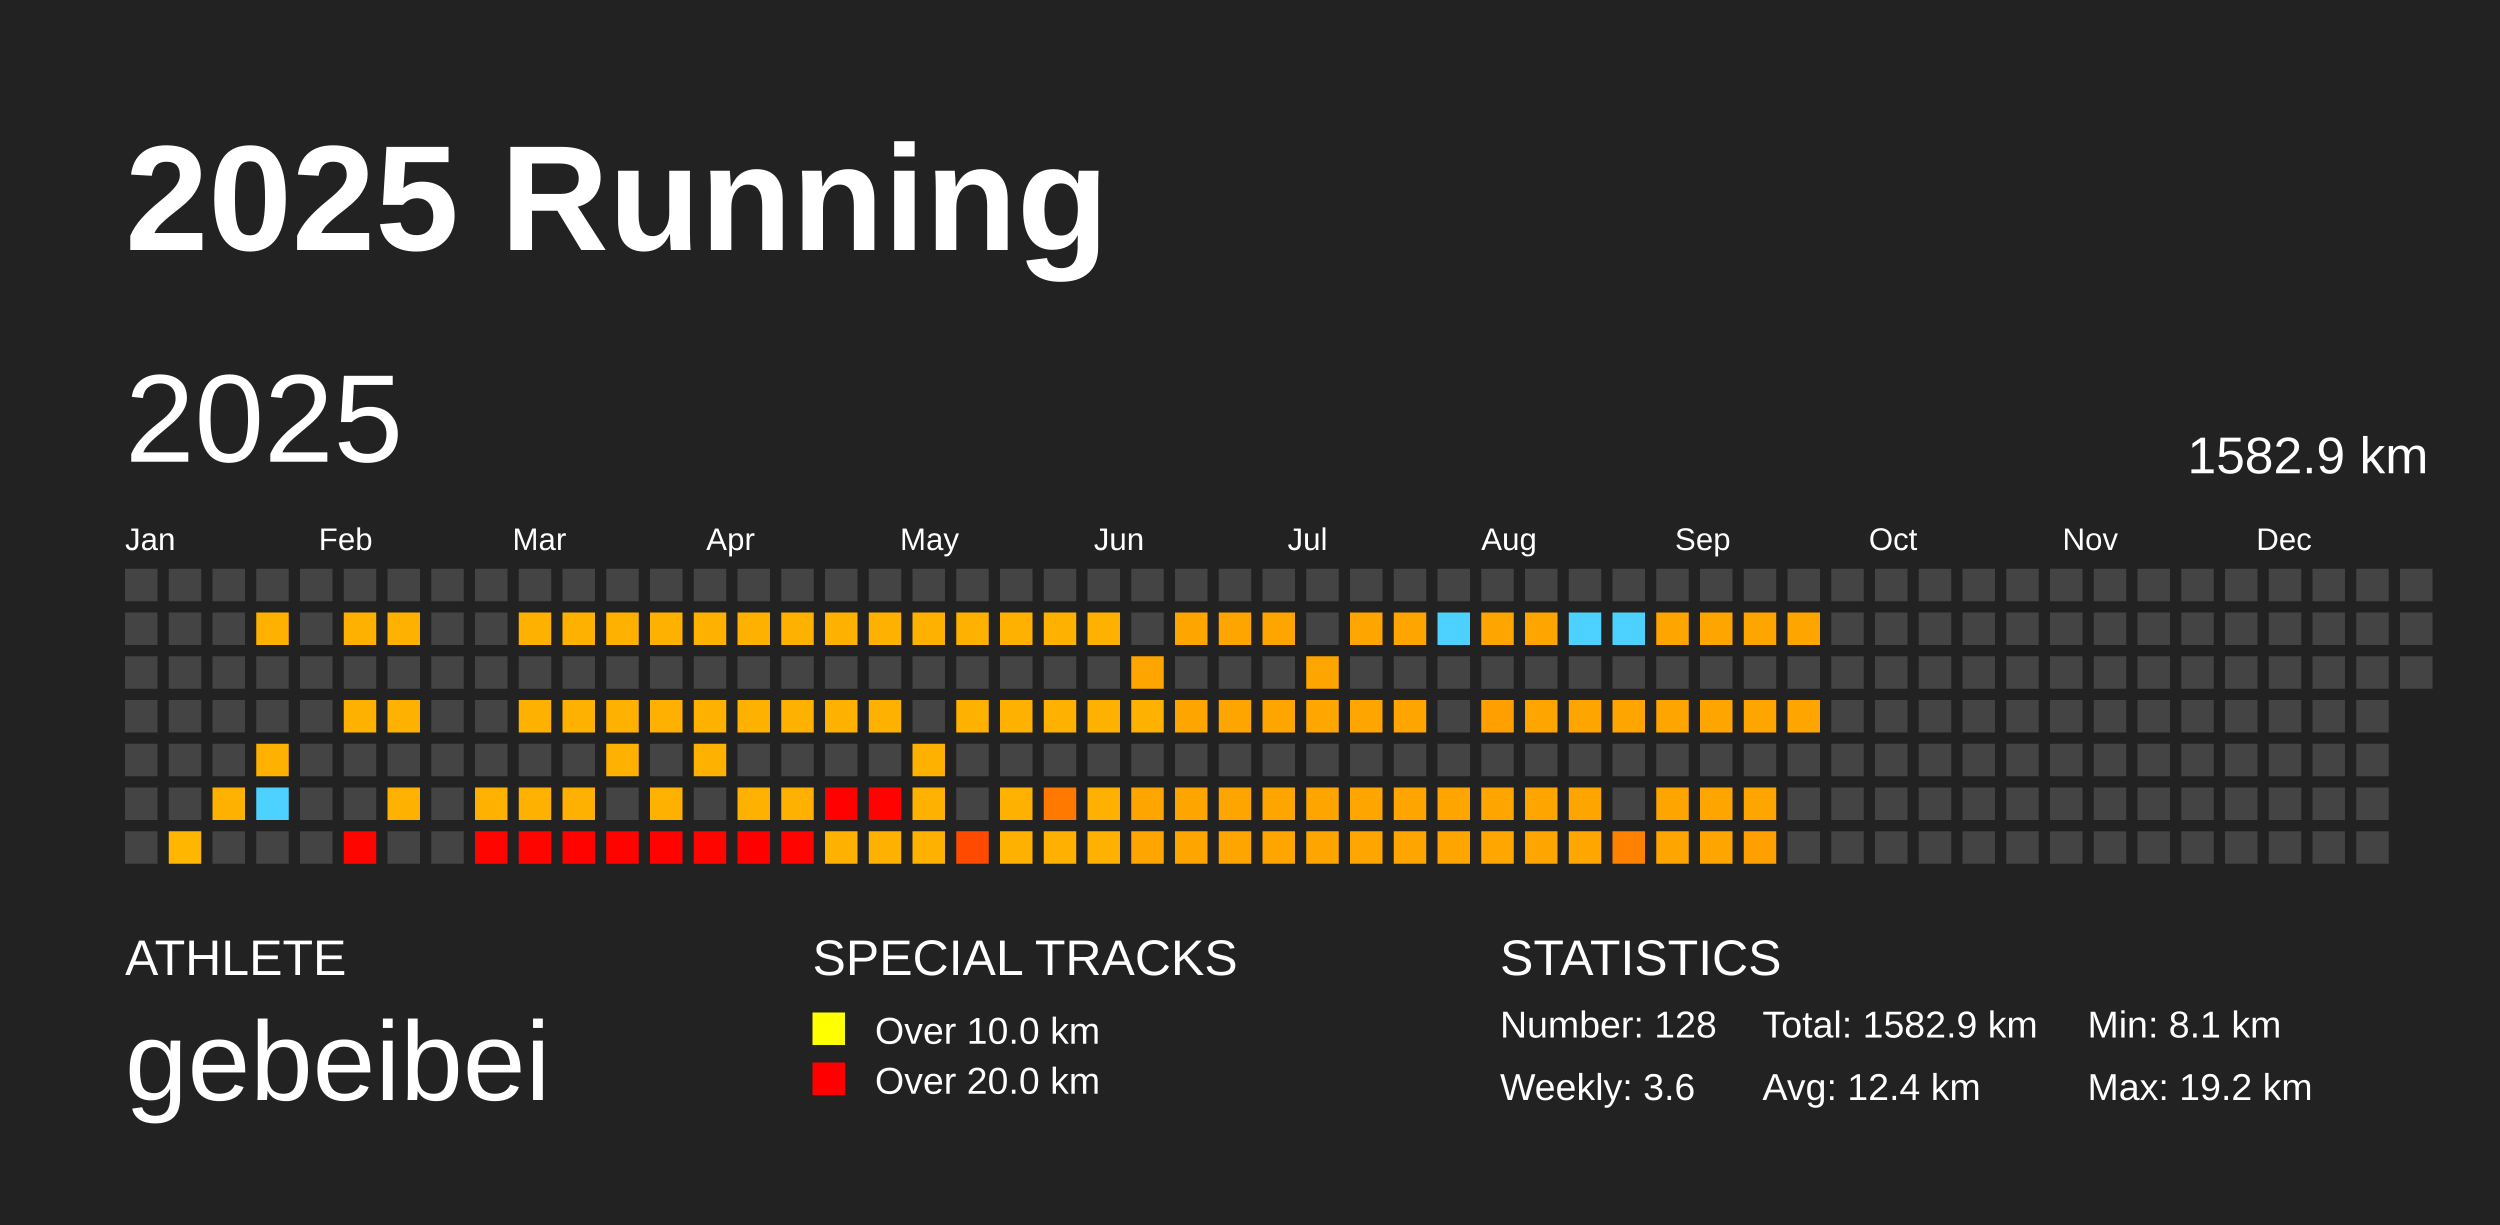
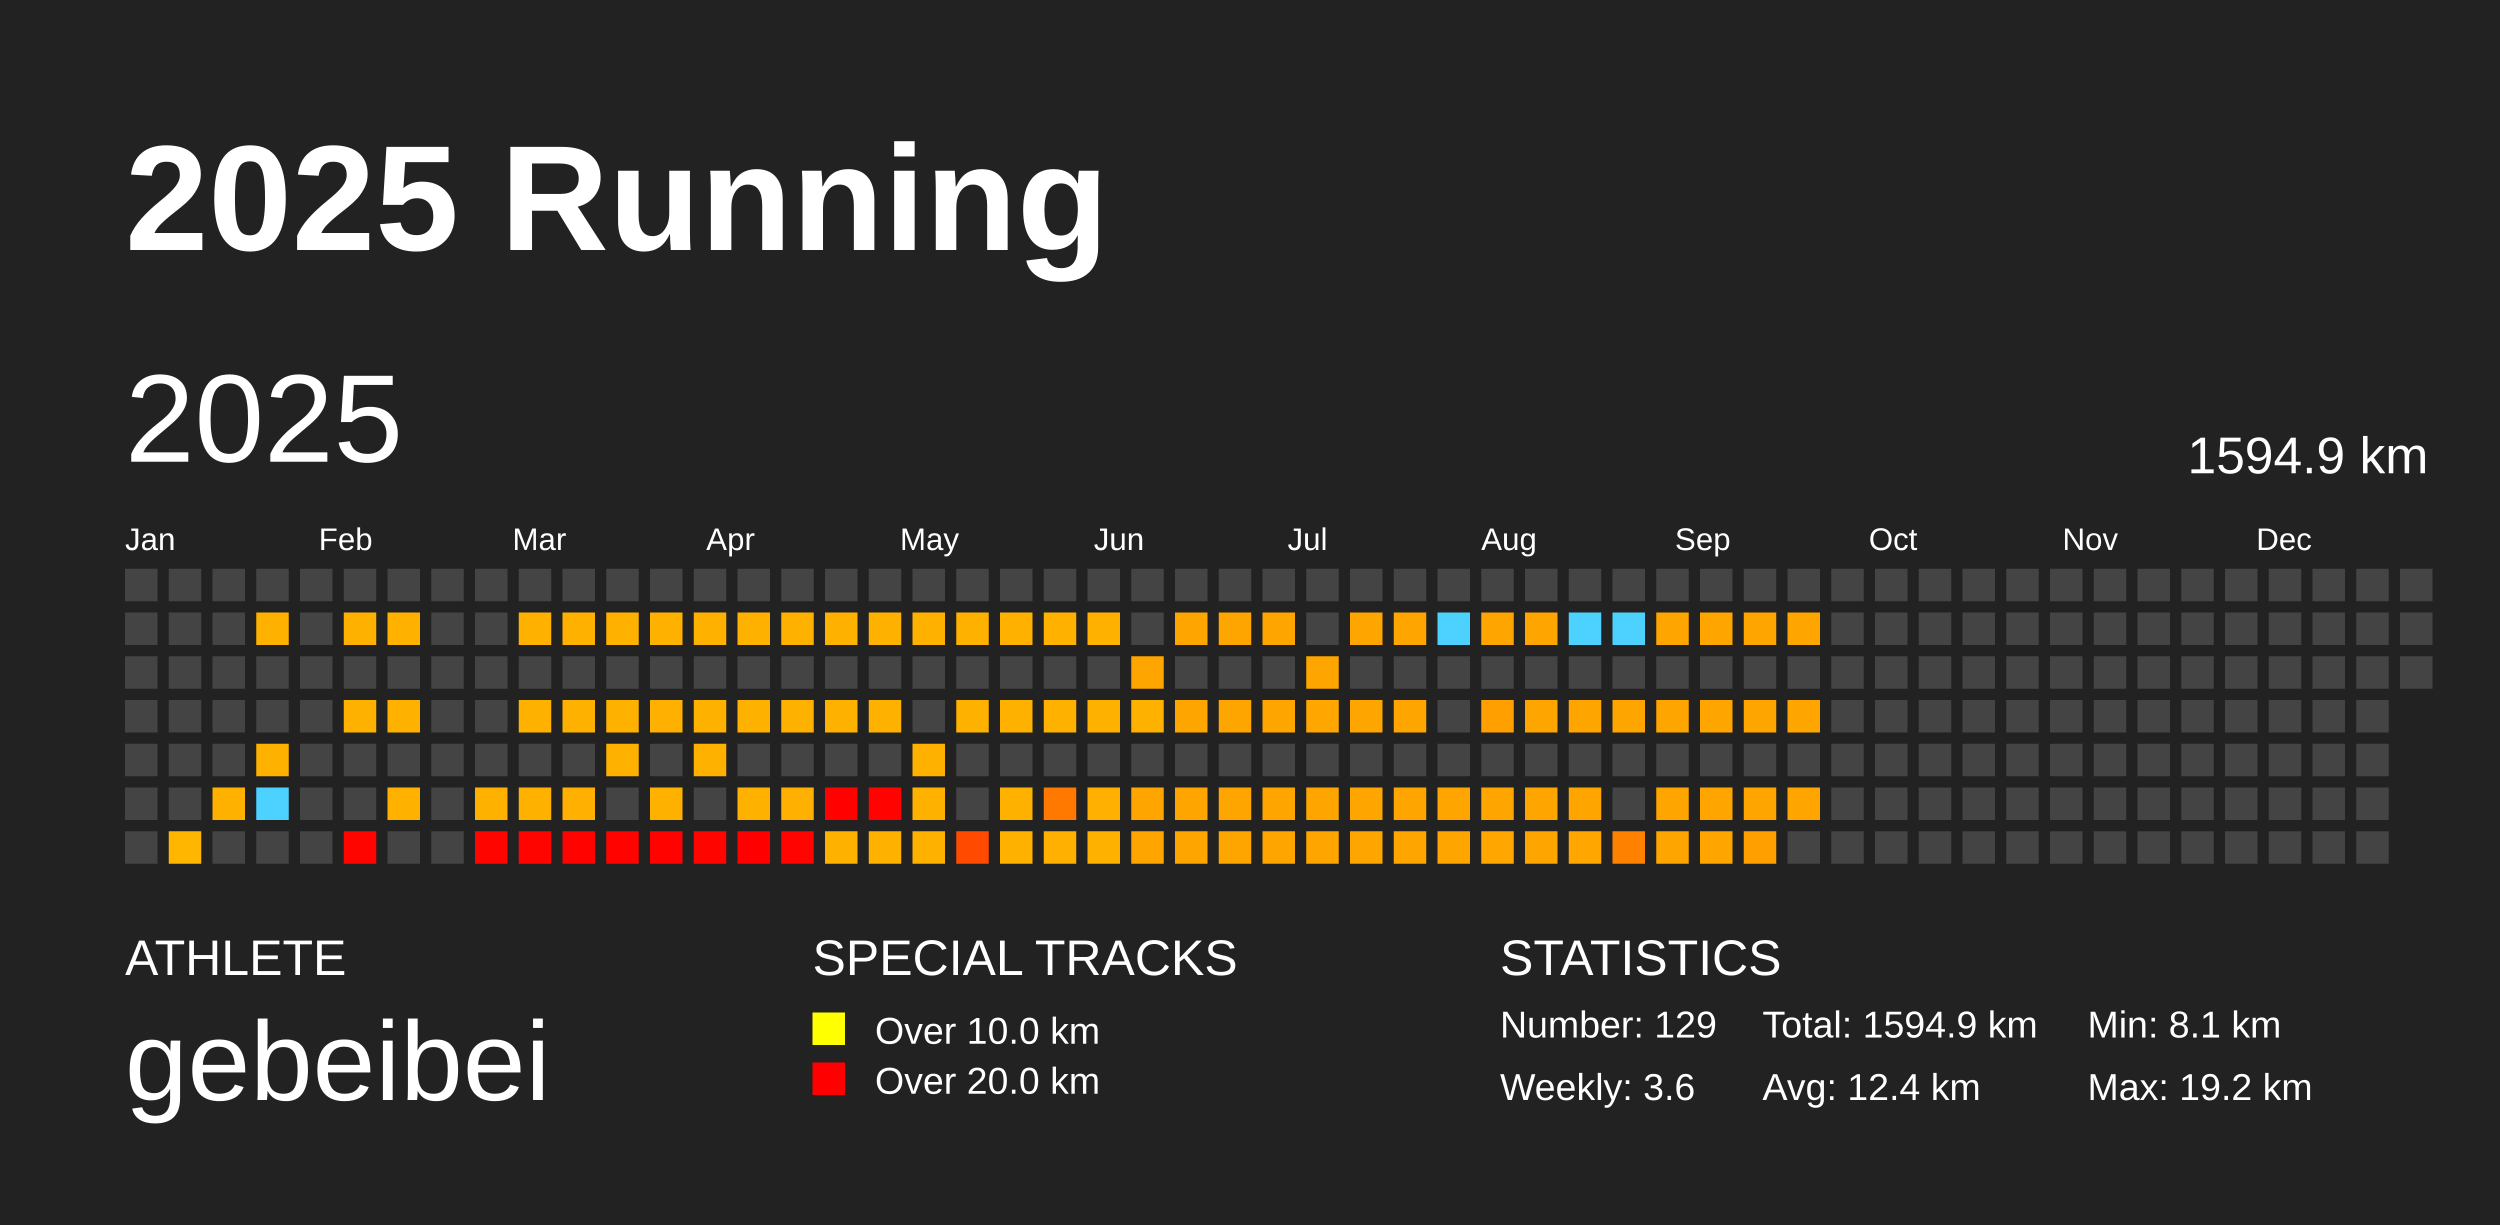
<svg xmlns="http://www.w3.org/2000/svg" baseProfile="full" height="98mm" version="1.1" viewBox="0,0,200,98" width="200mm">
  <defs />
  <rect fill="#222222" height="98" width="200" x="0" y="0" />
  <text fill="#FFFFFF" style="font-size:12px; font-family:Arial; font-weight:bold;" x="10" y="20">2025 Running</text>
  <text fill="#FFFFFF" style="font-size:4px; font-family:Arial" x="10" y="78">ATHLETE</text>
  <text fill="#FFFFFF" style="font-size:9px; font-family:Arial" x="10" y="88">gebeibei</text>
  <text fill="#FFFFFF" style="font-size:4px; font-family:Arial" x="65" y="78">SPECIAL TRACKS</text>
  <rect fill="yellow" height="2.6" width="2.6" x="65" y="81" />
  <text fill="#FFFFFF" style="font-size:3px; font-family:Arial" x="70" y="83.5">Over 10.0 km</text>
  <rect fill="red" height="2.6" width="2.6" x="65" y="85" />
  <text fill="#FFFFFF" style="font-size:3px; font-family:Arial" x="70" y="87.5">Over 20.0 km</text>
  <text fill="#FFFFFF" style="font-size:4px; font-family:Arial" x="120" y="78">STATISTICS</text>
-   <text fill="#FFFFFF" style="font-size:3px; font-family:Arial" x="120" y="83">Number: 128</text>
+   <text fill="#FFFFFF" style="font-size:3px; font-family:Arial" x="120" y="83">Number: 129</text>
  <text fill="#FFFFFF" style="font-size:3px; font-family:Arial" x="120" y="88">Weekly: 3.6</text>
-   <text fill="#FFFFFF" style="font-size:3px; font-family:Arial" x="141" y="83">Total: 1582.9 km</text>
+   <text fill="#FFFFFF" style="font-size:3px; font-family:Arial" x="141" y="83">Total: 1594.9 km</text>
  <text fill="#FFFFFF" style="font-size:3px; font-family:Arial" x="141" y="88">Avg: 12.4 km</text>
  <text fill="#FFFFFF" style="font-size:3px; font-family:Arial" x="167" y="83">Min: 8.1 km</text>
  <text fill="#FFFFFF" style="font-size:3px; font-family:Arial" x="167" y="88">Max: 19.2 km</text>
  <text dominant-baseline="hanging" fill="#FFFFFF" style="font-size:10.0px; font-family:Arial;" x="10" y="30">2025</text>
-   <text dominant-baseline="hanging" fill="#FFFFFF" style="font-size:4.125px; font-family:Arial;" x="175" y="35">1582.9 km</text>
+   <text dominant-baseline="hanging" fill="#FFFFFF" style="font-size:4.125px; font-family:Arial;" x="175" y="35">1594.9 km</text>
  <text fill="#FFFFFF" style="font-size:2.5px; font-family:Arial" x="10.0" y="44">Jan</text>
  <text fill="#FFFFFF" style="font-size:2.5px; font-family:Arial" x="25.5" y="44">Feb</text>
  <text fill="#FFFFFF" style="font-size:2.5px; font-family:Arial" x="41.0" y="44">Mar</text>
  <text fill="#FFFFFF" style="font-size:2.5px; font-family:Arial" x="56.5" y="44">Apr</text>
  <text fill="#FFFFFF" style="font-size:2.5px; font-family:Arial" x="72.0" y="44">May</text>
  <text fill="#FFFFFF" style="font-size:2.5px; font-family:Arial" x="87.5" y="44">Jun</text>
  <text fill="#FFFFFF" style="font-size:2.5px; font-family:Arial" x="103.0" y="44">Jul</text>
  <text fill="#FFFFFF" style="font-size:2.5px; font-family:Arial" x="118.5" y="44">Aug</text>
  <text fill="#FFFFFF" style="font-size:2.5px; font-family:Arial" x="134.0" y="44">Sep</text>
  <text fill="#FFFFFF" style="font-size:2.5px; font-family:Arial" x="149.5" y="44">Oct</text>
  <text fill="#FFFFFF" style="font-size:2.5px; font-family:Arial" x="165.0" y="44">Nov</text>
  <text fill="#FFFFFF" style="font-size:2.5px; font-family:Arial" x="180.5" y="44">Dec</text>
  <rect fill="#444444" height="2.6" width="2.6" x="10.0" y="45.5" />
  <rect fill="#444444" height="2.6" width="2.6" x="10.0" y="49.0" />
  <rect fill="#444444" height="2.6" width="2.6" x="10.0" y="52.5" />
  <rect fill="#444444" height="2.6" width="2.6" x="10.0" y="56.0" />
  <rect fill="#444444" height="2.6" width="2.6" x="10.0" y="59.5" />
  <rect fill="#444444" height="2.6" width="2.6" x="10.0" y="63.0" />
  <rect fill="#444444" height="2.6" width="2.6" x="10.0" y="66.5" />
  <rect fill="#444444" height="2.6" width="2.6" x="13.5" y="45.5" />
  <rect fill="#444444" height="2.6" width="2.6" x="13.5" y="49.0" />
  <rect fill="#444444" height="2.6" width="2.6" x="13.5" y="52.5" />
  <rect fill="#444444" height="2.6" width="2.6" x="13.5" y="56.0" />
  <rect fill="#444444" height="2.6" width="2.6" x="13.5" y="59.5" />
  <rect fill="#444444" height="2.6" width="2.6" x="13.5" y="63.0" />
  <rect fill="#ffb600" height="2.6" width="2.6" x="13.5" y="66.5" />
  <rect fill="#444444" height="2.6" width="2.6" x="17.0" y="45.5" />
  <rect fill="#444444" height="2.6" width="2.6" x="17.0" y="49.0" />
  <rect fill="#444444" height="2.6" width="2.6" x="17.0" y="52.5" />
  <rect fill="#444444" height="2.6" width="2.6" x="17.0" y="56.0" />
  <rect fill="#444444" height="2.6" width="2.6" x="17.0" y="59.5" />
  <rect fill="#ffb100" height="2.6" width="2.6" x="17.0" y="63.0" />
  <rect fill="#444444" height="2.6" width="2.6" x="17.0" y="66.5" />
  <rect fill="#444444" height="2.6" width="2.6" x="20.5" y="45.5" />
  <rect fill="#ffb100" height="2.6" width="2.6" x="20.5" y="49.0" />
  <rect fill="#444444" height="2.6" width="2.6" x="20.5" y="52.5" />
  <rect fill="#444444" height="2.6" width="2.6" x="20.5" y="56.0" />
  <rect fill="#ffb100" height="2.6" width="2.6" x="20.5" y="59.5" />
  <rect fill="#4dd2ff" height="2.6" width="2.6" x="20.5" y="63.0" />
  <rect fill="#444444" height="2.6" width="2.6" x="20.5" y="66.5" />
  <rect fill="#444444" height="2.6" width="2.6" x="24.0" y="45.5" />
  <rect fill="#444444" height="2.6" width="2.6" x="24.0" y="49.0" />
  <rect fill="#444444" height="2.6" width="2.6" x="24.0" y="52.5" />
  <rect fill="#444444" height="2.6" width="2.6" x="24.0" y="56.0" />
  <rect fill="#444444" height="2.6" width="2.6" x="24.0" y="59.5" />
  <rect fill="#444444" height="2.6" width="2.6" x="24.0" y="63.0" />
  <rect fill="#444444" height="2.6" width="2.6" x="24.0" y="66.5" />
  <rect fill="#444444" height="2.6" width="2.6" x="27.5" y="45.5" />
  <rect fill="#ffb100" height="2.6" width="2.6" x="27.5" y="49.0" />
  <rect fill="#444444" height="2.6" width="2.6" x="27.5" y="52.5" />
  <rect fill="#ffb100" height="2.6" width="2.6" x="27.5" y="56.0" />
  <rect fill="#444444" height="2.6" width="2.6" x="27.5" y="59.5" />
  <rect fill="#444444" height="2.6" width="2.6" x="27.5" y="63.0" />
  <rect fill="#ff0500" height="2.6" width="2.6" x="27.5" y="66.5" />
  <rect fill="#444444" height="2.6" width="2.6" x="31.0" y="45.5" />
  <rect fill="#ffb100" height="2.6" width="2.6" x="31.0" y="49.0" />
  <rect fill="#444444" height="2.6" width="2.6" x="31.0" y="52.5" />
  <rect fill="#ffb100" height="2.6" width="2.6" x="31.0" y="56.0" />
  <rect fill="#444444" height="2.6" width="2.6" x="31.0" y="59.5" />
  <rect fill="#ffb100" height="2.6" width="2.6" x="31.0" y="63.0" />
  <rect fill="#444444" height="2.6" width="2.6" x="31.0" y="66.5" />
  <rect fill="#444444" height="2.6" width="2.6" x="34.5" y="45.5" />
  <rect fill="#444444" height="2.6" width="2.6" x="34.5" y="49.0" />
  <rect fill="#444444" height="2.6" width="2.6" x="34.5" y="52.5" />
  <rect fill="#444444" height="2.6" width="2.6" x="34.5" y="56.0" />
  <rect fill="#444444" height="2.6" width="2.6" x="34.5" y="59.5" />
  <rect fill="#444444" height="2.6" width="2.6" x="34.5" y="63.0" />
  <rect fill="#444444" height="2.6" width="2.6" x="34.5" y="66.5" />
  <rect fill="#444444" height="2.6" width="2.6" x="38.0" y="45.5" />
  <rect fill="#444444" height="2.6" width="2.6" x="38.0" y="49.0" />
  <rect fill="#444444" height="2.6" width="2.6" x="38.0" y="52.5" />
  <rect fill="#444444" height="2.6" width="2.6" x="38.0" y="56.0" />
  <rect fill="#444444" height="2.6" width="2.6" x="38.0" y="59.5" />
  <rect fill="#ffb100" height="2.6" width="2.6" x="38.0" y="63.0" />
  <rect fill="#ff0500" height="2.6" width="2.6" x="38.0" y="66.5" />
  <rect fill="#444444" height="2.6" width="2.6" x="41.5" y="45.5" />
  <rect fill="#ffb100" height="2.6" width="2.6" x="41.5" y="49.0" />
  <rect fill="#444444" height="2.6" width="2.6" x="41.5" y="52.5" />
  <rect fill="#ffb100" height="2.6" width="2.6" x="41.5" y="56.0" />
  <rect fill="#444444" height="2.6" width="2.6" x="41.5" y="59.5" />
  <rect fill="#ffb100" height="2.6" width="2.6" x="41.5" y="63.0" />
  <rect fill="#ff0500" height="2.6" width="2.6" x="41.5" y="66.5" />
  <rect fill="#444444" height="2.6" width="2.6" x="45.0" y="45.5" />
  <rect fill="#ffb100" height="2.6" width="2.6" x="45.0" y="49.0" />
  <rect fill="#444444" height="2.6" width="2.6" x="45.0" y="52.5" />
  <rect fill="#ffb100" height="2.6" width="2.6" x="45.0" y="56.0" />
  <rect fill="#444444" height="2.6" width="2.6" x="45.0" y="59.5" />
  <rect fill="#ffb000" height="2.6" width="2.6" x="45.0" y="63.0" />
  <rect fill="#ff0300" height="2.6" width="2.6" x="45.0" y="66.5" />
  <rect fill="#444444" height="2.6" width="2.6" x="48.5" y="45.5" />
  <rect fill="#ffb100" height="2.6" width="2.6" x="48.5" y="49.0" />
  <rect fill="#444444" height="2.6" width="2.6" x="48.5" y="52.5" />
  <rect fill="#ffb100" height="2.6" width="2.6" x="48.5" y="56.0" />
  <rect fill="#ffb100" height="2.6" width="2.6" x="48.5" y="59.5" />
  <rect fill="#444444" height="2.6" width="2.6" x="48.5" y="63.0" />
  <rect fill="#ff0300" height="2.6" width="2.6" x="48.5" y="66.5" />
  <rect fill="#444444" height="2.6" width="2.6" x="52.0" y="45.5" />
  <rect fill="#ffb100" height="2.6" width="2.6" x="52.0" y="49.0" />
  <rect fill="#444444" height="2.6" width="2.6" x="52.0" y="52.5" />
  <rect fill="#ffb000" height="2.6" width="2.6" x="52.0" y="56.0" />
  <rect fill="#444444" height="2.6" width="2.6" x="52.0" y="59.5" />
  <rect fill="#ffb100" height="2.6" width="2.6" x="52.0" y="63.0" />
  <rect fill="#ff0300" height="2.6" width="2.6" x="52.0" y="66.5" />
  <rect fill="#444444" height="2.6" width="2.6" x="55.5" y="45.5" />
  <rect fill="#ffb100" height="2.6" width="2.6" x="55.5" y="49.0" />
  <rect fill="#444444" height="2.6" width="2.6" x="55.5" y="52.5" />
  <rect fill="#ffb100" height="2.6" width="2.6" x="55.5" y="56.0" />
  <rect fill="#ffb100" height="2.6" width="2.6" x="55.5" y="59.5" />
  <rect fill="#444444" height="2.6" width="2.6" x="55.5" y="63.0" />
  <rect fill="#ff0500" height="2.6" width="2.6" x="55.5" y="66.5" />
  <rect fill="#444444" height="2.6" width="2.6" x="59.0" y="45.5" />
  <rect fill="#ffb100" height="2.6" width="2.6" x="59.0" y="49.0" />
  <rect fill="#444444" height="2.6" width="2.6" x="59.0" y="52.5" />
  <rect fill="#ffb100" height="2.6" width="2.6" x="59.0" y="56.0" />
  <rect fill="#444444" height="2.6" width="2.6" x="59.0" y="59.5" />
  <rect fill="#ffb100" height="2.6" width="2.6" x="59.0" y="63.0" />
  <rect fill="#ff0000" height="2.6" width="2.6" x="59.0" y="66.5" />
  <rect fill="#444444" height="2.6" width="2.6" x="62.5" y="45.5" />
  <rect fill="#ffb100" height="2.6" width="2.6" x="62.5" y="49.0" />
  <rect fill="#444444" height="2.6" width="2.6" x="62.5" y="52.5" />
  <rect fill="#ffb100" height="2.6" width="2.6" x="62.5" y="56.0" />
  <rect fill="#444444" height="2.6" width="2.6" x="62.5" y="59.5" />
  <rect fill="#ffb000" height="2.6" width="2.6" x="62.5" y="63.0" />
  <rect fill="#ff0400" height="2.6" width="2.6" x="62.5" y="66.5" />
  <rect fill="#444444" height="2.6" width="2.6" x="66.0" y="45.5" />
  <rect fill="#ffb100" height="2.6" width="2.6" x="66.0" y="49.0" />
  <rect fill="#444444" height="2.6" width="2.6" x="66.0" y="52.5" />
  <rect fill="#ffb100" height="2.6" width="2.6" x="66.0" y="56.0" />
  <rect fill="#444444" height="2.6" width="2.6" x="66.0" y="59.5" />
  <rect fill="#ff0200" height="2.6" width="2.6" x="66.0" y="63.0" />
  <rect fill="#ffb100" height="2.6" width="2.6" x="66.0" y="66.5" />
  <rect fill="#444444" height="2.6" width="2.6" x="69.5" y="45.5" />
  <rect fill="#ffb100" height="2.6" width="2.6" x="69.5" y="49.0" />
  <rect fill="#444444" height="2.6" width="2.6" x="69.5" y="52.5" />
  <rect fill="#ffb100" height="2.6" width="2.6" x="69.5" y="56.0" />
  <rect fill="#444444" height="2.6" width="2.6" x="69.5" y="59.5" />
  <rect fill="#ff0300" height="2.6" width="2.6" x="69.5" y="63.0" />
  <rect fill="#ffb100" height="2.6" width="2.6" x="69.5" y="66.5" />
  <rect fill="#444444" height="2.6" width="2.6" x="73.0" y="45.5" />
  <rect fill="#ffb100" height="2.6" width="2.6" x="73.0" y="49.0" />
  <rect fill="#444444" height="2.6" width="2.6" x="73.0" y="52.5" />
  <rect fill="#444444" height="2.6" width="2.6" x="73.0" y="56.0" />
  <rect fill="#ffb100" height="2.6" width="2.6" x="73.0" y="59.5" />
  <rect fill="#ffb100" height="2.6" width="2.6" x="73.0" y="63.0" />
  <rect fill="#ffb100" height="2.6" width="2.6" x="73.0" y="66.5" />
  <rect fill="#444444" height="2.6" width="2.6" x="76.5" y="45.5" />
  <rect fill="#ffb100" height="2.6" width="2.6" x="76.5" y="49.0" />
  <rect fill="#444444" height="2.6" width="2.6" x="76.5" y="52.5" />
  <rect fill="#ffb100" height="2.6" width="2.6" x="76.5" y="56.0" />
  <rect fill="#444444" height="2.6" width="2.6" x="76.5" y="59.5" />
  <rect fill="#444444" height="2.6" width="2.6" x="76.5" y="63.0" />
  <rect fill="#ff4a00" height="2.6" width="2.6" x="76.5" y="66.5" />
  <rect fill="#444444" height="2.6" width="2.6" x="80.0" y="45.5" />
  <rect fill="#ffb100" height="2.6" width="2.6" x="80.0" y="49.0" />
  <rect fill="#444444" height="2.6" width="2.6" x="80.0" y="52.5" />
  <rect fill="#ffb100" height="2.6" width="2.6" x="80.0" y="56.0" />
  <rect fill="#444444" height="2.6" width="2.6" x="80.0" y="59.5" />
  <rect fill="#ffb100" height="2.6" width="2.6" x="80.0" y="63.0" />
  <rect fill="#ffb100" height="2.6" width="2.6" x="80.0" y="66.5" />
  <rect fill="#444444" height="2.6" width="2.6" x="83.5" y="45.5" />
  <rect fill="#ffb100" height="2.6" width="2.6" x="83.5" y="49.0" />
  <rect fill="#444444" height="2.6" width="2.6" x="83.5" y="52.5" />
  <rect fill="#ffb100" height="2.6" width="2.6" x="83.5" y="56.0" />
  <rect fill="#444444" height="2.6" width="2.6" x="83.5" y="59.5" />
  <rect fill="#ff7800" height="2.6" width="2.6" x="83.5" y="63.0" />
  <rect fill="#ffb000" height="2.6" width="2.6" x="83.5" y="66.5" />
  <rect fill="#444444" height="2.6" width="2.6" x="87.0" y="45.5" />
  <rect fill="#ffb100" height="2.6" width="2.6" x="87.0" y="49.0" />
  <rect fill="#444444" height="2.6" width="2.6" x="87.0" y="52.5" />
  <rect fill="#ffb100" height="2.6" width="2.6" x="87.0" y="56.0" />
  <rect fill="#444444" height="2.6" width="2.6" x="87.0" y="59.5" />
  <rect fill="#ffb000" height="2.6" width="2.6" x="87.0" y="63.0" />
  <rect fill="#ffb100" height="2.6" width="2.6" x="87.0" y="66.5" />
  <rect fill="#444444" height="2.6" width="2.6" x="90.5" y="45.5" />
  <rect fill="#444444" height="2.6" width="2.6" x="90.5" y="49.0" />
  <rect fill="#ffa500" height="2.6" width="2.6" x="90.5" y="52.5" />
  <rect fill="#ffb100" height="2.6" width="2.6" x="90.5" y="56.0" />
  <rect fill="#444444" height="2.6" width="2.6" x="90.5" y="59.5" />
  <rect fill="#ffa500" height="2.6" width="2.6" x="90.5" y="63.0" />
  <rect fill="#ffa500" height="2.6" width="2.6" x="90.5" y="66.5" />
  <rect fill="#444444" height="2.6" width="2.6" x="94.0" y="45.5" />
  <rect fill="#ffa500" height="2.6" width="2.6" x="94.0" y="49.0" />
  <rect fill="#444444" height="2.6" width="2.6" x="94.0" y="52.5" />
  <rect fill="#ffa500" height="2.6" width="2.6" x="94.0" y="56.0" />
  <rect fill="#444444" height="2.6" width="2.6" x="94.0" y="59.5" />
  <rect fill="#ffa500" height="2.6" width="2.6" x="94.0" y="63.0" />
  <rect fill="#ffa500" height="2.6" width="2.6" x="94.0" y="66.5" />
  <rect fill="#444444" height="2.6" width="2.6" x="97.5" y="45.5" />
  <rect fill="#ffa500" height="2.6" width="2.6" x="97.5" y="49.0" />
  <rect fill="#444444" height="2.6" width="2.6" x="97.5" y="52.5" />
  <rect fill="#ffa500" height="2.6" width="2.6" x="97.5" y="56.0" />
  <rect fill="#444444" height="2.6" width="2.6" x="97.5" y="59.5" />
  <rect fill="#ffa500" height="2.6" width="2.6" x="97.5" y="63.0" />
  <rect fill="#ffa500" height="2.6" width="2.6" x="97.5" y="66.5" />
  <rect fill="#444444" height="2.6" width="2.6" x="101.0" y="45.5" />
  <rect fill="#ffa500" height="2.6" width="2.6" x="101.0" y="49.0" />
  <rect fill="#444444" height="2.6" width="2.6" x="101.0" y="52.5" />
  <rect fill="#ffa500" height="2.6" width="2.6" x="101.0" y="56.0" />
  <rect fill="#444444" height="2.6" width="2.6" x="101.0" y="59.5" />
  <rect fill="#ffa500" height="2.6" width="2.6" x="101.0" y="63.0" />
  <rect fill="#ffa500" height="2.6" width="2.6" x="101.0" y="66.5" />
  <rect fill="#444444" height="2.6" width="2.6" x="104.5" y="45.5" />
  <rect fill="#444444" height="2.6" width="2.6" x="104.5" y="49.0" />
  <rect fill="#ffa500" height="2.6" width="2.6" x="104.5" y="52.5" />
  <rect fill="#ffa600" height="2.6" width="2.6" x="104.5" y="56.0" />
  <rect fill="#444444" height="2.6" width="2.6" x="104.5" y="59.5" />
  <rect fill="#ffa500" height="2.6" width="2.6" x="104.5" y="63.0" />
  <rect fill="#ffa500" height="2.6" width="2.6" x="104.5" y="66.5" />
  <rect fill="#444444" height="2.6" width="2.6" x="108.0" y="45.5" />
  <rect fill="#ffa500" height="2.6" width="2.6" x="108.0" y="49.0" />
  <rect fill="#444444" height="2.6" width="2.6" x="108.0" y="52.5" />
  <rect fill="#ffa500" height="2.6" width="2.6" x="108.0" y="56.0" />
  <rect fill="#444444" height="2.6" width="2.6" x="108.0" y="59.5" />
  <rect fill="#ffa500" height="2.6" width="2.6" x="108.0" y="63.0" />
  <rect fill="#ffa500" height="2.6" width="2.6" x="108.0" y="66.5" />
  <rect fill="#444444" height="2.6" width="2.6" x="111.5" y="45.5" />
  <rect fill="#ffa500" height="2.6" width="2.6" x="111.5" y="49.0" />
  <rect fill="#444444" height="2.6" width="2.6" x="111.5" y="52.5" />
  <rect fill="#ffa500" height="2.6" width="2.6" x="111.5" y="56.0" />
  <rect fill="#444444" height="2.6" width="2.6" x="111.5" y="59.5" />
  <rect fill="#ffa500" height="2.6" width="2.6" x="111.5" y="63.0" />
  <rect fill="#ffa500" height="2.6" width="2.6" x="111.5" y="66.5" />
  <rect fill="#444444" height="2.6" width="2.6" x="115.0" y="45.5" />
  <rect fill="#4dd2ff" height="2.6" width="2.6" x="115.0" y="49.0" />
  <rect fill="#444444" height="2.6" width="2.6" x="115.0" y="52.5" />
  <rect fill="#444444" height="2.6" width="2.6" x="115.0" y="56.0" />
  <rect fill="#444444" height="2.6" width="2.6" x="115.0" y="59.5" />
  <rect fill="#ffa500" height="2.6" width="2.6" x="115.0" y="63.0" />
  <rect fill="#ffa500" height="2.6" width="2.6" x="115.0" y="66.5" />
  <rect fill="#444444" height="2.6" width="2.6" x="118.5" y="45.5" />
  <rect fill="#ffa500" height="2.6" width="2.6" x="118.5" y="49.0" />
  <rect fill="#444444" height="2.6" width="2.6" x="118.5" y="52.5" />
  <rect fill="#ffa000" height="2.6" width="2.6" x="118.5" y="56.0" />
  <rect fill="#444444" height="2.6" width="2.6" x="118.5" y="59.5" />
  <rect fill="#ffa500" height="2.6" width="2.6" x="118.5" y="63.0" />
  <rect fill="#ffa600" height="2.6" width="2.6" x="118.5" y="66.5" />
  <rect fill="#444444" height="2.6" width="2.6" x="122.0" y="45.5" />
  <rect fill="#ffa500" height="2.6" width="2.6" x="122.0" y="49.0" />
  <rect fill="#444444" height="2.6" width="2.6" x="122.0" y="52.5" />
  <rect fill="#ffa500" height="2.6" width="2.6" x="122.0" y="56.0" />
  <rect fill="#444444" height="2.6" width="2.6" x="122.0" y="59.5" />
  <rect fill="#ffa500" height="2.6" width="2.6" x="122.0" y="63.0" />
  <rect fill="#ffa500" height="2.6" width="2.6" x="122.0" y="66.5" />
  <rect fill="#444444" height="2.6" width="2.6" x="125.5" y="45.5" />
  <rect fill="#4dd2ff" height="2.6" width="2.6" x="125.5" y="49.0" />
  <rect fill="#444444" height="2.6" width="2.6" x="125.5" y="52.5" />
  <rect fill="#ffa500" height="2.6" width="2.6" x="125.5" y="56.0" />
  <rect fill="#444444" height="2.6" width="2.6" x="125.5" y="59.5" />
  <rect fill="#ffa500" height="2.6" width="2.6" x="125.5" y="63.0" />
  <rect fill="#ffa600" height="2.6" width="2.6" x="125.5" y="66.5" />
  <rect fill="#444444" height="2.6" width="2.6" x="129.0" y="45.5" />
  <rect fill="#4dd2ff" height="2.6" width="2.6" x="129.0" y="49.0" />
  <rect fill="#444444" height="2.6" width="2.6" x="129.0" y="52.5" />
  <rect fill="#ffa500" height="2.6" width="2.6" x="129.0" y="56.0" />
  <rect fill="#444444" height="2.6" width="2.6" x="129.0" y="59.5" />
  <rect fill="#444444" height="2.6" width="2.6" x="129.0" y="63.0" />
  <rect fill="#ff8100" height="2.6" width="2.6" x="129.0" y="66.5" />
  <rect fill="#444444" height="2.6" width="2.6" x="132.5" y="45.5" />
  <rect fill="#ffa500" height="2.6" width="2.6" x="132.5" y="49.0" />
  <rect fill="#444444" height="2.6" width="2.6" x="132.5" y="52.5" />
  <rect fill="#ffa500" height="2.6" width="2.6" x="132.5" y="56.0" />
  <rect fill="#444444" height="2.6" width="2.6" x="132.5" y="59.5" />
  <rect fill="#ffa500" height="2.6" width="2.6" x="132.5" y="63.0" />
  <rect fill="#ffa500" height="2.6" width="2.6" x="132.5" y="66.5" />
  <rect fill="#444444" height="2.6" width="2.6" x="136.0" y="45.5" />
  <rect fill="#ffa500" height="2.6" width="2.6" x="136.0" y="49.0" />
  <rect fill="#444444" height="2.6" width="2.6" x="136.0" y="52.5" />
  <rect fill="#ffa500" height="2.6" width="2.6" x="136.0" y="56.0" />
  <rect fill="#444444" height="2.6" width="2.6" x="136.0" y="59.5" />
  <rect fill="#ffa500" height="2.6" width="2.6" x="136.0" y="63.0" />
  <rect fill="#ffa500" height="2.6" width="2.6" x="136.0" y="66.5" />
  <rect fill="#444444" height="2.6" width="2.6" x="139.5" y="45.5" />
  <rect fill="#ffa500" height="2.6" width="2.6" x="139.5" y="49.0" />
  <rect fill="#444444" height="2.6" width="2.6" x="139.5" y="52.5" />
  <rect fill="#ffa500" height="2.6" width="2.6" x="139.5" y="56.0" />
  <rect fill="#444444" height="2.6" width="2.6" x="139.5" y="59.5" />
  <rect fill="#ffa500" height="2.6" width="2.6" x="139.5" y="63.0" />
  <rect fill="#ff9f00" height="2.6" width="2.6" x="139.5" y="66.5" />
  <rect fill="#444444" height="2.6" width="2.6" x="143.0" y="45.5" />
  <rect fill="#ffa500" height="2.6" width="2.6" x="143.0" y="49.0" />
  <rect fill="#444444" height="2.6" width="2.6" x="143.0" y="52.5" />
  <rect fill="#ffa500" height="2.6" width="2.6" x="143.0" y="56.0" />
  <rect fill="#444444" height="2.6" width="2.6" x="143.0" y="59.5" />
-   <rect fill="#444444" height="2.6" width="2.6" x="143.0" y="63.0" />
+   <rect fill="#ffa500" height="2.6" width="2.6" x="143.0" y="63.0" />
  <rect fill="#444444" height="2.6" width="2.6" x="143.0" y="66.5" />
  <rect fill="#444444" height="2.6" width="2.6" x="146.5" y="45.5" />
  <rect fill="#444444" height="2.6" width="2.6" x="146.5" y="49.0" />
  <rect fill="#444444" height="2.6" width="2.6" x="146.5" y="52.5" />
  <rect fill="#444444" height="2.6" width="2.6" x="146.5" y="56.0" />
  <rect fill="#444444" height="2.6" width="2.6" x="146.5" y="59.5" />
  <rect fill="#444444" height="2.6" width="2.6" x="146.5" y="63.0" />
  <rect fill="#444444" height="2.6" width="2.6" x="146.5" y="66.5" />
  <rect fill="#444444" height="2.6" width="2.6" x="150.0" y="45.5" />
  <rect fill="#444444" height="2.6" width="2.6" x="150.0" y="49.0" />
  <rect fill="#444444" height="2.6" width="2.6" x="150.0" y="52.5" />
  <rect fill="#444444" height="2.6" width="2.6" x="150.0" y="56.0" />
  <rect fill="#444444" height="2.6" width="2.6" x="150.0" y="59.5" />
  <rect fill="#444444" height="2.6" width="2.6" x="150.0" y="63.0" />
  <rect fill="#444444" height="2.6" width="2.6" x="150.0" y="66.5" />
  <rect fill="#444444" height="2.6" width="2.6" x="153.5" y="45.5" />
  <rect fill="#444444" height="2.6" width="2.6" x="153.5" y="49.0" />
  <rect fill="#444444" height="2.6" width="2.6" x="153.5" y="52.5" />
  <rect fill="#444444" height="2.6" width="2.6" x="153.5" y="56.0" />
  <rect fill="#444444" height="2.6" width="2.6" x="153.5" y="59.5" />
  <rect fill="#444444" height="2.6" width="2.6" x="153.5" y="63.0" />
  <rect fill="#444444" height="2.6" width="2.6" x="153.5" y="66.5" />
  <rect fill="#444444" height="2.6" width="2.6" x="157.0" y="45.5" />
  <rect fill="#444444" height="2.6" width="2.6" x="157.0" y="49.0" />
  <rect fill="#444444" height="2.6" width="2.6" x="157.0" y="52.5" />
  <rect fill="#444444" height="2.6" width="2.6" x="157.0" y="56.0" />
  <rect fill="#444444" height="2.6" width="2.6" x="157.0" y="59.5" />
  <rect fill="#444444" height="2.6" width="2.6" x="157.0" y="63.0" />
  <rect fill="#444444" height="2.6" width="2.6" x="157.0" y="66.5" />
  <rect fill="#444444" height="2.6" width="2.6" x="160.5" y="45.5" />
  <rect fill="#444444" height="2.6" width="2.6" x="160.5" y="49.0" />
  <rect fill="#444444" height="2.6" width="2.6" x="160.5" y="52.5" />
  <rect fill="#444444" height="2.6" width="2.6" x="160.5" y="56.0" />
  <rect fill="#444444" height="2.6" width="2.6" x="160.5" y="59.5" />
  <rect fill="#444444" height="2.6" width="2.6" x="160.5" y="63.0" />
  <rect fill="#444444" height="2.6" width="2.6" x="160.5" y="66.5" />
  <rect fill="#444444" height="2.6" width="2.6" x="164.0" y="45.5" />
  <rect fill="#444444" height="2.6" width="2.6" x="164.0" y="49.0" />
  <rect fill="#444444" height="2.6" width="2.6" x="164.0" y="52.5" />
  <rect fill="#444444" height="2.6" width="2.6" x="164.0" y="56.0" />
  <rect fill="#444444" height="2.6" width="2.6" x="164.0" y="59.5" />
  <rect fill="#444444" height="2.6" width="2.6" x="164.0" y="63.0" />
  <rect fill="#444444" height="2.6" width="2.6" x="164.0" y="66.5" />
  <rect fill="#444444" height="2.6" width="2.6" x="167.5" y="45.5" />
  <rect fill="#444444" height="2.6" width="2.6" x="167.5" y="49.0" />
  <rect fill="#444444" height="2.6" width="2.6" x="167.5" y="52.5" />
  <rect fill="#444444" height="2.6" width="2.6" x="167.5" y="56.0" />
  <rect fill="#444444" height="2.6" width="2.6" x="167.5" y="59.5" />
  <rect fill="#444444" height="2.6" width="2.6" x="167.5" y="63.0" />
  <rect fill="#444444" height="2.6" width="2.6" x="167.5" y="66.5" />
  <rect fill="#444444" height="2.6" width="2.6" x="171.0" y="45.5" />
  <rect fill="#444444" height="2.6" width="2.6" x="171.0" y="49.0" />
  <rect fill="#444444" height="2.6" width="2.6" x="171.0" y="52.5" />
  <rect fill="#444444" height="2.6" width="2.6" x="171.0" y="56.0" />
  <rect fill="#444444" height="2.6" width="2.6" x="171.0" y="59.5" />
  <rect fill="#444444" height="2.6" width="2.6" x="171.0" y="63.0" />
  <rect fill="#444444" height="2.6" width="2.6" x="171.0" y="66.5" />
  <rect fill="#444444" height="2.6" width="2.6" x="174.5" y="45.5" />
  <rect fill="#444444" height="2.6" width="2.6" x="174.5" y="49.0" />
  <rect fill="#444444" height="2.6" width="2.6" x="174.5" y="52.5" />
  <rect fill="#444444" height="2.6" width="2.6" x="174.5" y="56.0" />
  <rect fill="#444444" height="2.6" width="2.6" x="174.5" y="59.5" />
  <rect fill="#444444" height="2.6" width="2.6" x="174.5" y="63.0" />
  <rect fill="#444444" height="2.6" width="2.6" x="174.5" y="66.5" />
  <rect fill="#444444" height="2.6" width="2.6" x="178.0" y="45.5" />
  <rect fill="#444444" height="2.6" width="2.6" x="178.0" y="49.0" />
  <rect fill="#444444" height="2.6" width="2.6" x="178.0" y="52.5" />
  <rect fill="#444444" height="2.6" width="2.6" x="178.0" y="56.0" />
  <rect fill="#444444" height="2.6" width="2.6" x="178.0" y="59.5" />
  <rect fill="#444444" height="2.6" width="2.6" x="178.0" y="63.0" />
  <rect fill="#444444" height="2.6" width="2.6" x="178.0" y="66.5" />
  <rect fill="#444444" height="2.6" width="2.6" x="181.5" y="45.5" />
  <rect fill="#444444" height="2.6" width="2.6" x="181.5" y="49.0" />
  <rect fill="#444444" height="2.6" width="2.6" x="181.5" y="52.5" />
  <rect fill="#444444" height="2.6" width="2.6" x="181.5" y="56.0" />
  <rect fill="#444444" height="2.6" width="2.6" x="181.5" y="59.5" />
  <rect fill="#444444" height="2.6" width="2.6" x="181.5" y="63.0" />
  <rect fill="#444444" height="2.6" width="2.6" x="181.5" y="66.5" />
  <rect fill="#444444" height="2.6" width="2.6" x="185.0" y="45.5" />
  <rect fill="#444444" height="2.6" width="2.6" x="185.0" y="49.0" />
  <rect fill="#444444" height="2.6" width="2.6" x="185.0" y="52.5" />
  <rect fill="#444444" height="2.6" width="2.6" x="185.0" y="56.0" />
  <rect fill="#444444" height="2.6" width="2.6" x="185.0" y="59.5" />
  <rect fill="#444444" height="2.6" width="2.6" x="185.0" y="63.0" />
  <rect fill="#444444" height="2.6" width="2.6" x="185.0" y="66.5" />
  <rect fill="#444444" height="2.6" width="2.6" x="188.5" y="45.5" />
  <rect fill="#444444" height="2.6" width="2.6" x="188.5" y="49.0" />
  <rect fill="#444444" height="2.6" width="2.6" x="188.5" y="52.5" />
  <rect fill="#444444" height="2.6" width="2.6" x="188.5" y="56.0" />
  <rect fill="#444444" height="2.6" width="2.6" x="188.5" y="59.5" />
  <rect fill="#444444" height="2.6" width="2.6" x="188.5" y="63.0" />
  <rect fill="#444444" height="2.6" width="2.6" x="188.5" y="66.5" />
  <rect fill="#444444" height="2.6" width="2.6" x="192.0" y="45.5" />
  <rect fill="#444444" height="2.6" width="2.6" x="192.0" y="49.0" />
  <rect fill="#444444" height="2.6" width="2.6" x="192.0" y="52.5" />
</svg>
